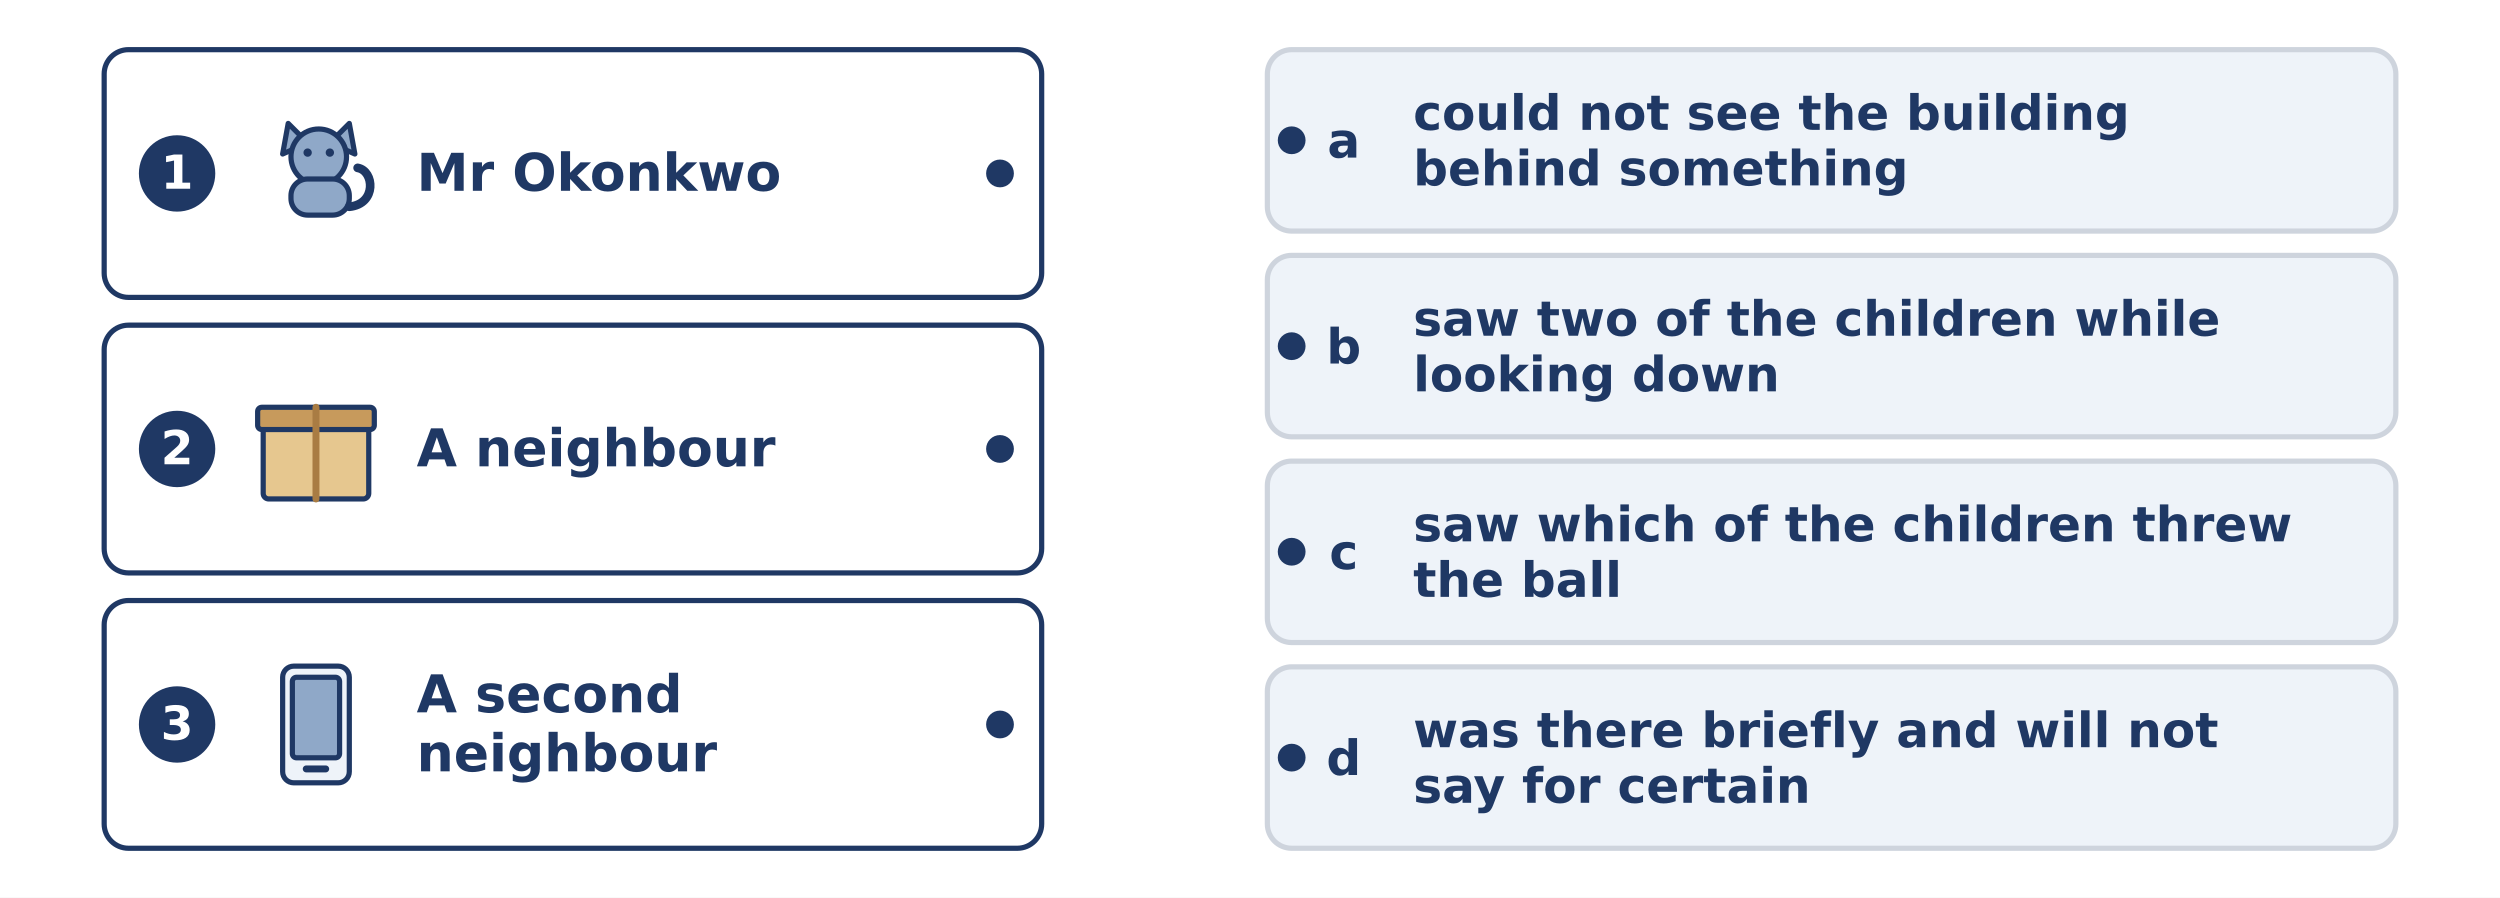
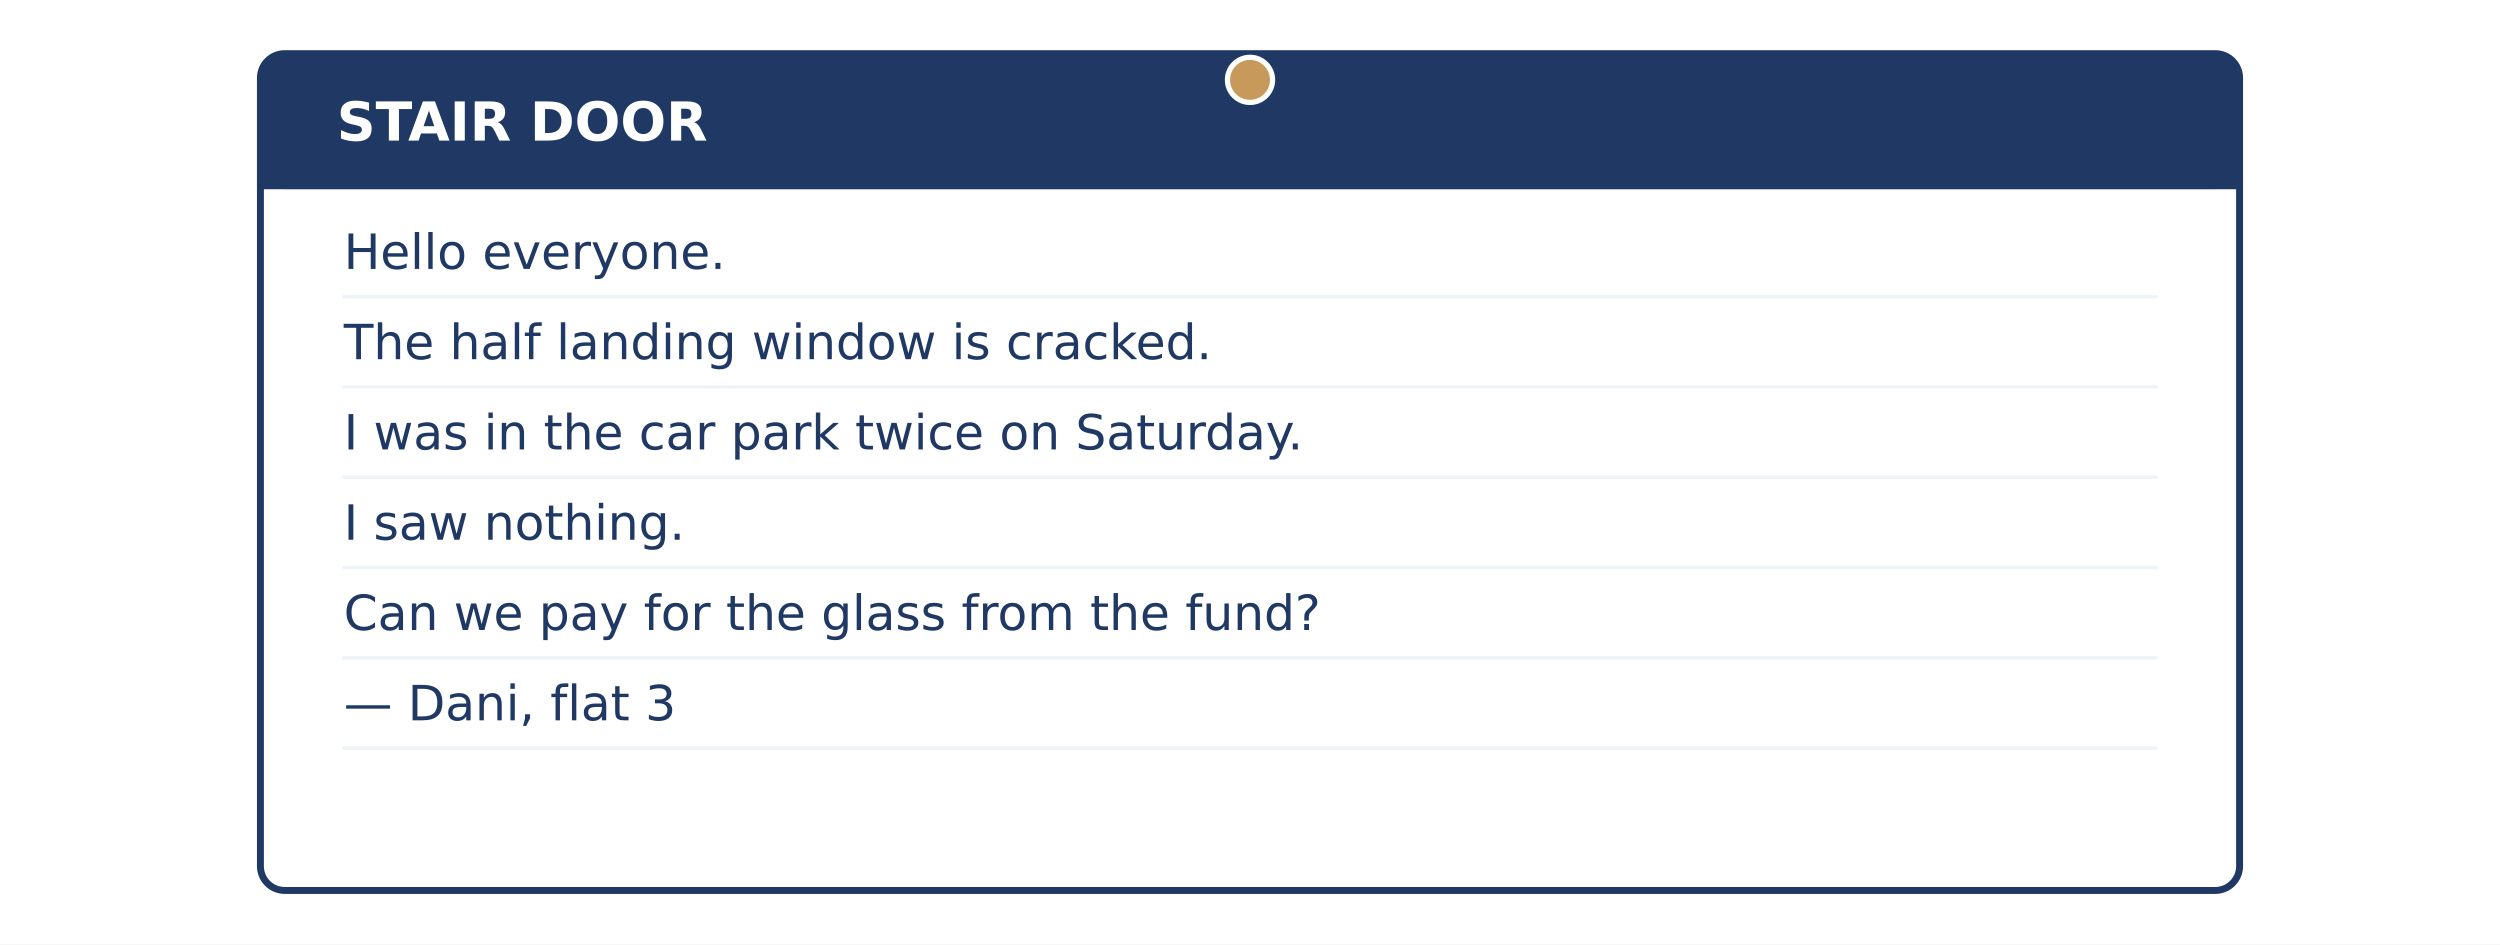
- <svg xmlns="http://www.w3.org/2000/svg" width="1440" height="517" viewBox="0 0 1440 517">
-   <rect width="1440" height="517" fill="#FFFFFF" />
-   <rect x="60.0" y="28.6" width="540.0" height="142.7" rx="14" fill="#FFFFFF" stroke="#1F3864" stroke-width="3" />
-   <circle cx="102.0" cy="99.9" r="22.0" fill="#1F3864" stroke="#1F3864" stroke-width="0" />
-   <text x="102.0" y="108.7" font-family="DejaVu Sans" font-size="27" font-weight="bold" fill="#FFFFFF" text-anchor="middle">1</text>
-   <path d="M 162.8 88.7 L 166.0 71.1 L 177.2 82.3 Z" fill="#8FA8C8" stroke="#1F3864" stroke-width="3" stroke-linecap="round" stroke-linejoin="round" />
-   <path d="M 190.0 82.3 L 201.2 71.1 L 204.4 88.7 Z" fill="#8FA8C8" stroke="#1F3864" stroke-width="3" stroke-linecap="round" stroke-linejoin="round" />
-   <circle cx="183.6" cy="90.3" r="16.0" fill="#8FA8C8" stroke="#1F3864" stroke-width="3" />
-   <circle cx="177.2" cy="87.9" r="2.4" fill="#1F3864" stroke="#1F3864" stroke-width="0" />
-   <circle cx="190.0" cy="87.9" r="2.4" fill="#1F3864" stroke="#1F3864" stroke-width="0" />
-   <rect x="167.6" y="103.1" width="33.6" height="20.8" rx="9.6" fill="#8FA8C8" stroke="#1F3864" stroke-width="3" />
-   <path d="M 201.2 119.1 C 217.2 117.5 215.6 98.3 206.0 96.7" fill="none" stroke="#1F3864" stroke-width="5" stroke-linecap="round" stroke-linejoin="round" />
-   <text x="240.0" y="109.9" font-family="DejaVu Sans" font-size="30" font-weight="bold" fill="#1F3864" text-anchor="start">Mr Okonkwo</text>
-   <circle cx="576.0" cy="99.9" r="8.0" fill="#1F3864" stroke="#1F3864" stroke-width="0" />
-   <rect x="60.0" y="187.3" width="540.0" height="142.7" rx="14" fill="#FFFFFF" stroke="#1F3864" stroke-width="3" />
-   <circle cx="102.0" cy="258.6" r="22.0" fill="#1F3864" stroke="#1F3864" stroke-width="0" />
-   <text x="102.0" y="267.4" font-family="DejaVu Sans" font-size="27" font-weight="bold" fill="#FFFFFF" text-anchor="middle">2</text>
-   <rect x="151.6" y="245.8" width="60.8" height="41.6" rx="3.2" fill="#E6C78F" stroke="#1F3864" stroke-width="3" />
-   <rect x="148.4" y="234.6" width="67.2" height="12.8" rx="2.4" fill="#C79A5C" stroke="#1F3864" stroke-width="3" />
-   <line x1="182.0" y1="234.6" x2="182.0" y2="287.4" stroke="#A97C43" stroke-width="4" stroke-linecap="round" />
-   <text x="240.0" y="268.6" font-family="DejaVu Sans" font-size="30" font-weight="bold" fill="#1F3864" text-anchor="start">A neighbour</text>
-   <circle cx="576.0" cy="258.6" r="8.0" fill="#1F3864" stroke="#1F3864" stroke-width="0" />
-   <rect x="60.0" y="345.9" width="540.0" height="142.7" rx="14" fill="#FFFFFF" stroke="#1F3864" stroke-width="3" />
-   <circle cx="102.0" cy="417.3" r="22.0" fill="#1F3864" stroke="#1F3864" stroke-width="0" />
-   <text x="102.0" y="426.1" font-family="DejaVu Sans" font-size="27" font-weight="bold" fill="#FFFFFF" text-anchor="middle">3</text>
-   <rect x="162.8" y="383.7" width="38.4" height="67.2" rx="6.4" fill="#EEF3F9" stroke="#1F3864" stroke-width="3" />
-   <rect x="168.4" y="390.1" width="27.2" height="46.4" rx="2.4" fill="#8FA8C8" stroke="#1F3864" stroke-width="3" />
-   <line x1="176.4" y1="442.9" x2="187.6" y2="442.9" stroke="#1F3864" stroke-width="4" stroke-linecap="round" />
-   <text x="240.0" y="410.3" font-family="DejaVu Sans" font-size="30" font-weight="bold" fill="#1F3864" text-anchor="start">A second</text>
-   <text x="240.0" y="444.3" font-family="DejaVu Sans" font-size="30" font-weight="bold" fill="#1F3864" text-anchor="start">neighbour</text>
-   <circle cx="576.0" cy="417.3" r="8.0" fill="#1F3864" stroke="#1F3864" stroke-width="0" />
-   <rect x="730.0" y="28.6" width="650.0" height="104.5" rx="14" fill="#EEF3F9" stroke="#CED4DD" stroke-width="3" />
-   <text x="774.0" y="90.8" font-family="DejaVu Sans" font-size="28" font-weight="bold" fill="#1F3864" text-anchor="middle">a</text>
-   <text x="814.0" y="74.8" font-family="DejaVu Sans" font-size="28" font-weight="bold" fill="#1F3864" text-anchor="start">could not see the building</text>
-   <text x="814.0" y="106.8" font-family="DejaVu Sans" font-size="28" font-weight="bold" fill="#1F3864" text-anchor="start">behind something</text>
-   <circle cx="744.0" cy="80.8" r="8.0" fill="#1F3864" stroke="#1F3864" stroke-width="0" />
-   <rect x="730.0" y="147.1" width="650.0" height="104.5" rx="14" fill="#EEF3F9" stroke="#CED4DD" stroke-width="3" />
-   <text x="774.0" y="209.4" font-family="DejaVu Sans" font-size="28" font-weight="bold" fill="#1F3864" text-anchor="middle">b</text>
-   <text x="814.0" y="193.4" font-family="DejaVu Sans" font-size="28" font-weight="bold" fill="#1F3864" text-anchor="start">saw two of the children while</text>
-   <text x="814.0" y="225.4" font-family="DejaVu Sans" font-size="28" font-weight="bold" fill="#1F3864" text-anchor="start">looking down</text>
-   <circle cx="744.0" cy="199.4" r="8.0" fill="#1F3864" stroke="#1F3864" stroke-width="0" />
-   <rect x="730.0" y="265.6" width="650.0" height="104.5" rx="14" fill="#EEF3F9" stroke="#CED4DD" stroke-width="3" />
-   <text x="774.0" y="327.8" font-family="DejaVu Sans" font-size="28" font-weight="bold" fill="#1F3864" text-anchor="middle">c</text>
-   <text x="814.0" y="311.8" font-family="DejaVu Sans" font-size="28" font-weight="bold" fill="#1F3864" text-anchor="start">saw which of the children threw</text>
-   <text x="814.0" y="343.8" font-family="DejaVu Sans" font-size="28" font-weight="bold" fill="#1F3864" text-anchor="start">the ball</text>
-   <circle cx="744.0" cy="317.8" r="8.0" fill="#1F3864" stroke="#1F3864" stroke-width="0" />
-   <rect x="730.0" y="384.1" width="650.0" height="104.5" rx="14" fill="#EEF3F9" stroke="#CED4DD" stroke-width="3" />
-   <text x="774.0" y="446.4" font-family="DejaVu Sans" font-size="28" font-weight="bold" fill="#1F3864" text-anchor="middle">d</text>
-   <text x="814.0" y="430.4" font-family="DejaVu Sans" font-size="28" font-weight="bold" fill="#1F3864" text-anchor="start">was there briefly and will not</text>
-   <text x="814.0" y="462.4" font-family="DejaVu Sans" font-size="28" font-weight="bold" fill="#1F3864" text-anchor="start">say for certain</text>
-   <circle cx="744.0" cy="436.4" r="8.0" fill="#1F3864" stroke="#1F3864" stroke-width="0" />
+ <svg xmlns="http://www.w3.org/2000/svg" width="1440" height="544" viewBox="0 0 1440 544">
+   <rect width="1440" height="544" fill="#FFFFFF" />
+   <rect x="150.0" y="30.9" width="1140.0" height="482.0" rx="14" fill="#FFFFFF" stroke="#1F3864" stroke-width="4" />
+   <rect x="150.0" y="30.9" width="1140.0" height="78.0" rx="14" fill="#1F3864" stroke="#1F3864" stroke-width="0" />
+   <rect x="150.0" y="91.0" width="1140.0" height="18.0" rx="0" fill="#1F3864" stroke="#1F3864" stroke-width="0" />
+   <circle cx="720.0" cy="46.0" r="13.0" fill="#C79A5C" stroke="#FFFFFF" stroke-width="3" />
+   <text x="194.0" y="81.0" font-family="DejaVu Sans" font-size="31" font-weight="bold" fill="#FFFFFF" text-anchor="start">STAIR DOOR</text>
+   <text x="198.0" y="154.9" font-family="DejaVu Sans" font-size="28" font-weight="normal" fill="#1F3864" text-anchor="start">Hello everyone.</text>
+   <line x1="198.0" y1="170.9" x2="1242.0" y2="170.9" stroke="#EEF3F9" stroke-width="2" stroke-linecap="round" />
+   <text x="198.0" y="206.9" font-family="DejaVu Sans" font-size="28" font-weight="normal" fill="#1F3864" text-anchor="start">The half landing window is cracked.</text>
+   <line x1="198.0" y1="222.9" x2="1242.0" y2="222.9" stroke="#EEF3F9" stroke-width="2" stroke-linecap="round" />
+   <text x="198.0" y="258.9" font-family="DejaVu Sans" font-size="28" font-weight="normal" fill="#1F3864" text-anchor="start">I was in the car park twice on Saturday.</text>
+   <line x1="198.0" y1="274.9" x2="1242.0" y2="274.9" stroke="#EEF3F9" stroke-width="2" stroke-linecap="round" />
+   <text x="198.0" y="310.9" font-family="DejaVu Sans" font-size="28" font-weight="normal" fill="#1F3864" text-anchor="start">I saw nothing.</text>
+   <line x1="198.0" y1="326.9" x2="1242.0" y2="326.9" stroke="#EEF3F9" stroke-width="2" stroke-linecap="round" />
+   <text x="198.0" y="362.9" font-family="DejaVu Sans" font-size="28" font-weight="normal" fill="#1F3864" text-anchor="start">Can we pay for the glass from the fund?</text>
+   <line x1="198.0" y1="378.9" x2="1242.0" y2="378.9" stroke="#EEF3F9" stroke-width="2" stroke-linecap="round" />
+   <text x="198.0" y="414.9" font-family="DejaVu Sans" font-size="28" font-weight="normal" fill="#1F3864" text-anchor="start">— Dani, flat 3</text>
+   <line x1="198.0" y1="430.9" x2="1242.0" y2="430.9" stroke="#EEF3F9" stroke-width="2" stroke-linecap="round" />
</svg>
